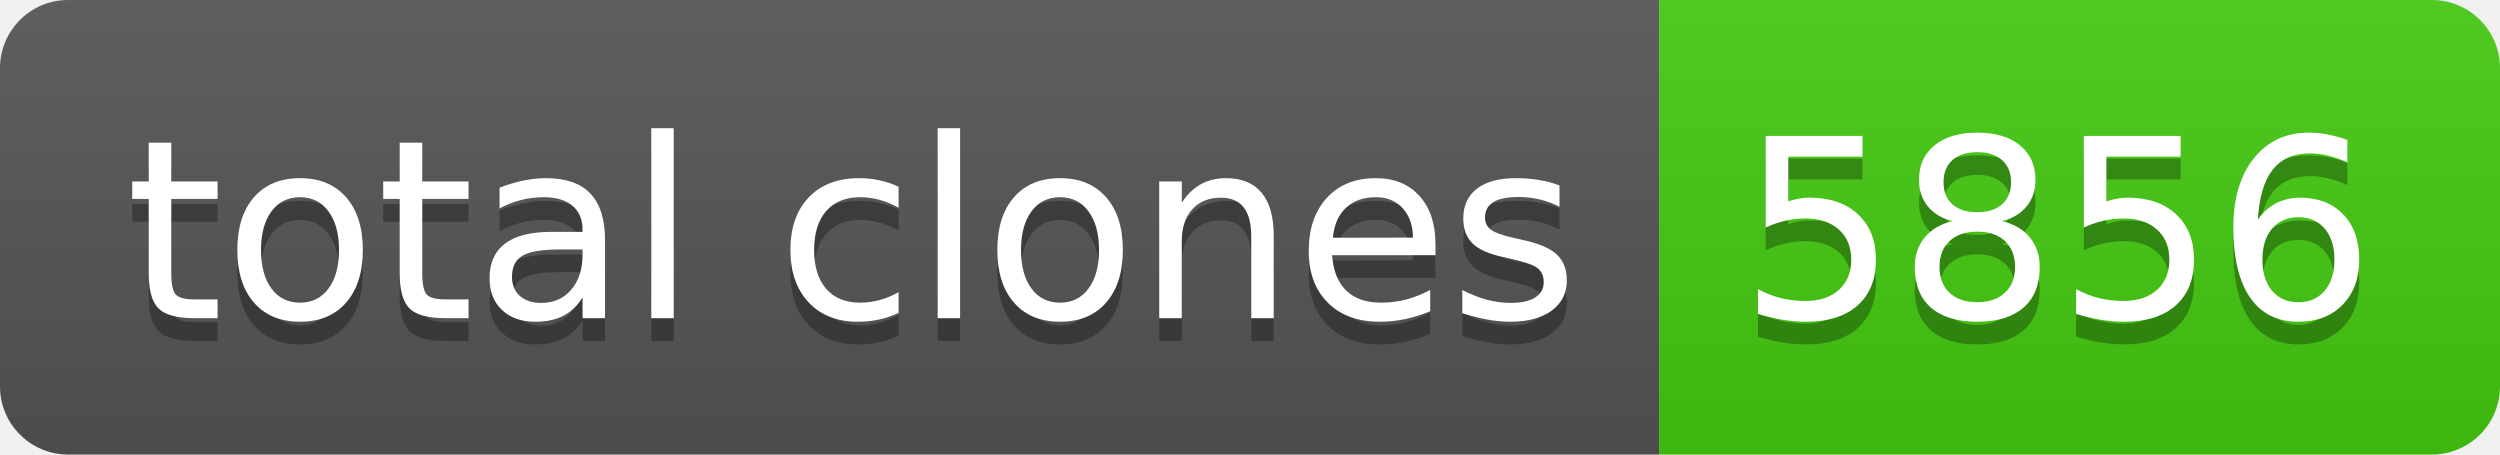
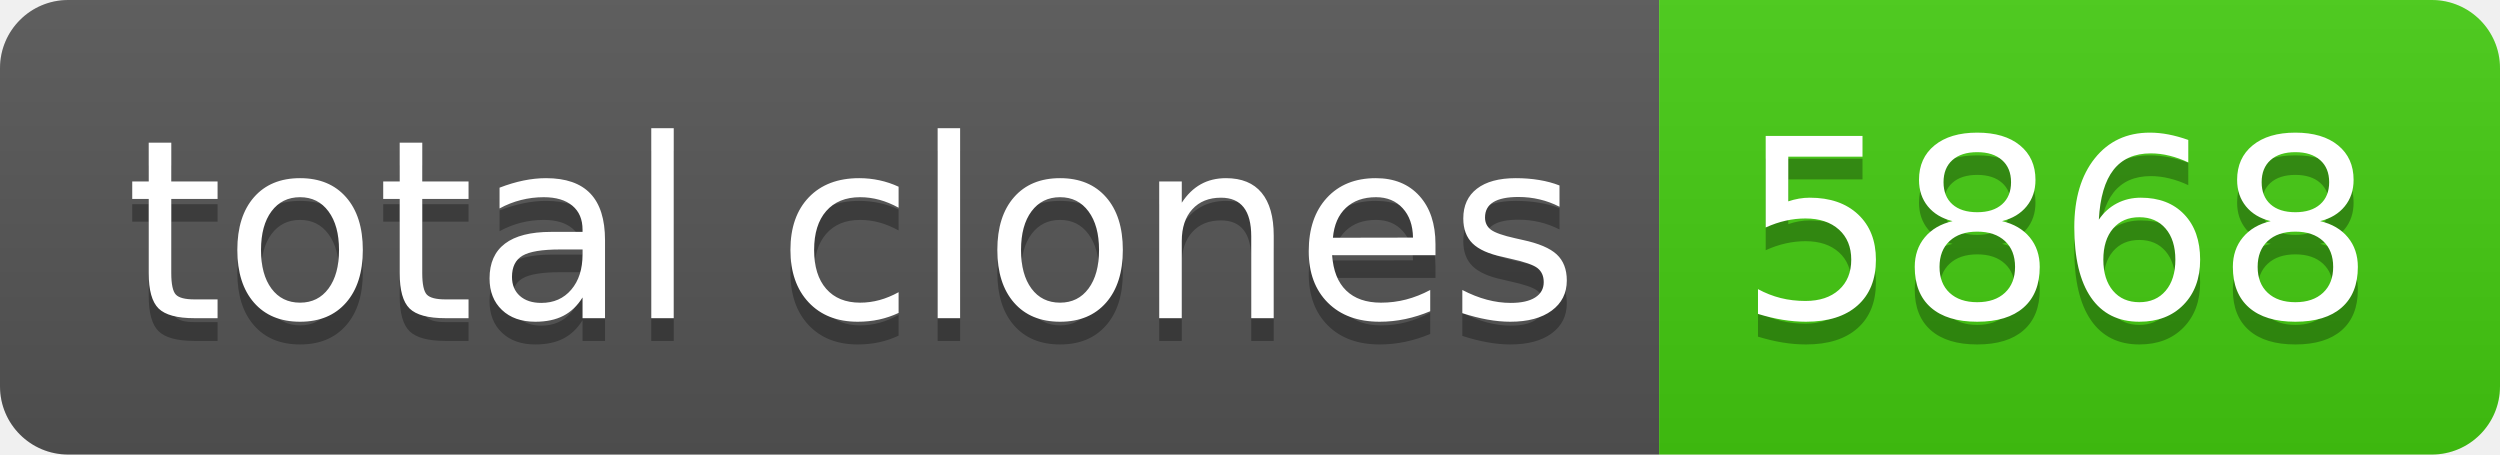
- <svg xmlns="http://www.w3.org/2000/svg" width="110" height="20" role="img" aria-label="total clones: 5856">
+ <svg xmlns="http://www.w3.org/2000/svg" width="110" height="20" role="img" aria-label="total clones: 5868">
  <linearGradient id="s" x2="0" y2="100%">
    <stop offset="0" stop-color="#bbb" stop-opacity=".1" />
    <stop offset="1" stop-opacity=".1" />
  </linearGradient>
  <clipPath id="r">
    <rect width="110" height="20" rx="3" fill="#fff" />
  </clipPath>
  <g clip-path="url(#r)">
    <rect width="73" height="20" fill="#555" />
    <rect x="73" width="37" height="20" fill="#4c1" />
    <rect width="110" height="20" fill="url(#s)" />
  </g>
  <g fill="#fff" text-anchor="middle" font-family="Verdana,Geneva,DejaVu Sans,sans-serif" text-rendering="geometricPrecision" font-size="110">
    <text aria-hidden="true" x="375" y="150" fill="#010101" fill-opacity=".3" transform="scale(.1)" textLength="630">total clones</text>
    <text x="375" y="140" transform="scale(.1)" fill="#fff" textLength="630">total clones</text>
-     <text aria-hidden="true" x="905" y="150" fill="#010101" fill-opacity=".3" transform="scale(.1)" textLength="270">5856</text>
-     <text x="905" y="140" transform="scale(.1)" fill="#fff" textLength="270">5856</text>
+     <text aria-hidden="true" x="905" y="150" fill="#010101" fill-opacity=".3" transform="scale(.1)" textLength="270">5868</text>
+     <text x="905" y="140" transform="scale(.1)" fill="#fff" textLength="270">5868</text>
  </g>
</svg>
